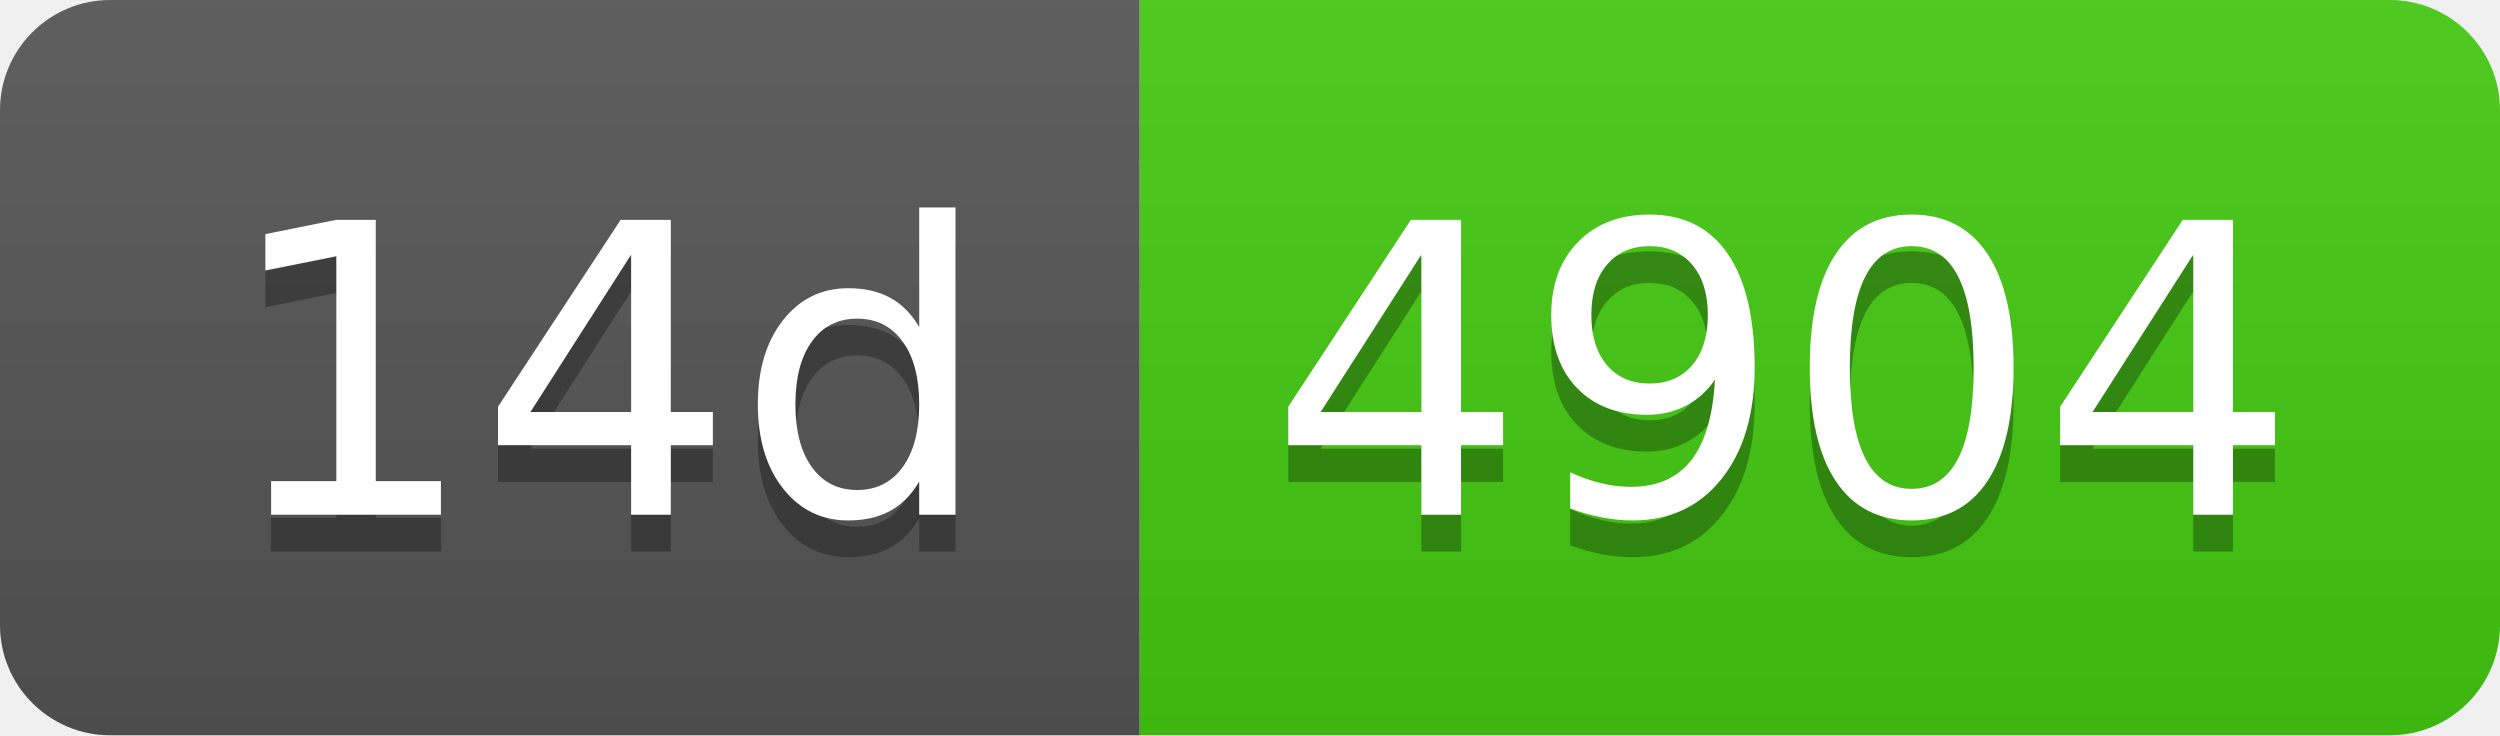
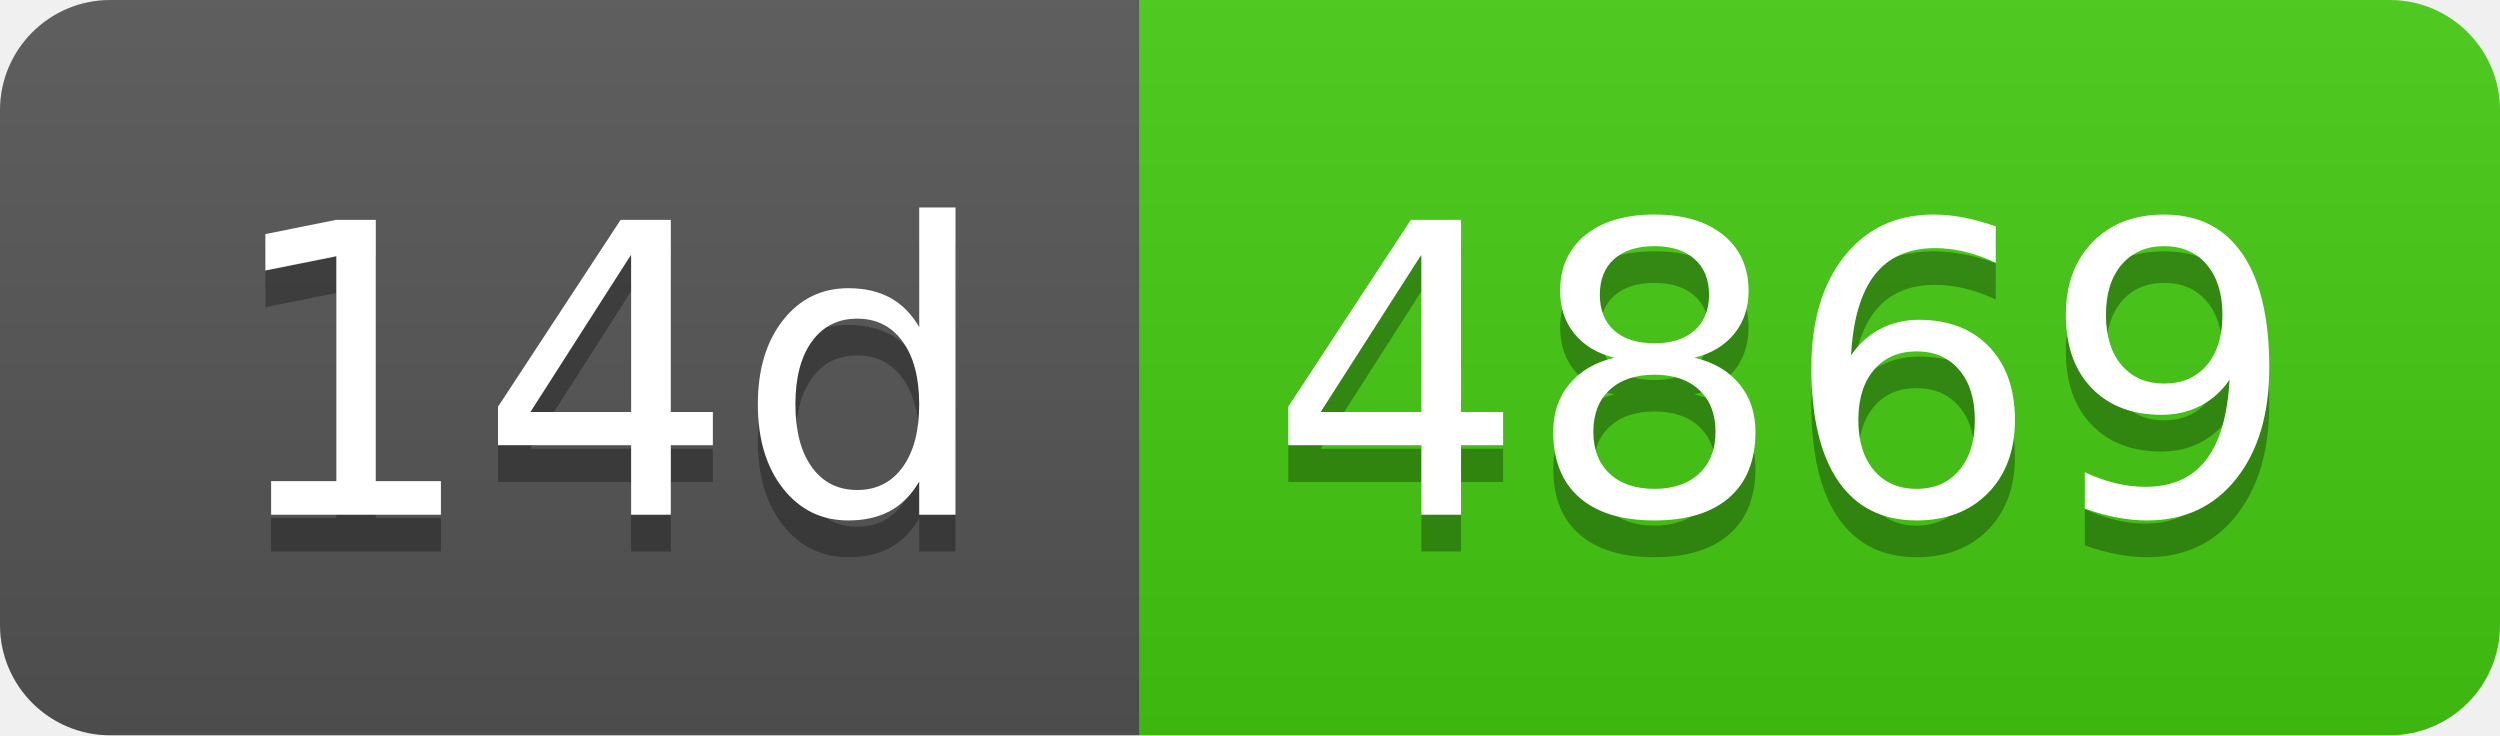
- <svg xmlns="http://www.w3.org/2000/svg" width="68" height="20" role="img" aria-label="14d: 4904">
+ <svg xmlns="http://www.w3.org/2000/svg" width="68" height="20" role="img" aria-label="14d: 4869">
  <linearGradient id="s" x2="0" y2="100%">
    <stop offset="0" stop-color="#bbb" stop-opacity=".1" />
    <stop offset="1" stop-opacity=".1" />
  </linearGradient>
  <clipPath id="r">
    <rect width="68" height="20" rx="3" fill="#fff" />
  </clipPath>
  <g clip-path="url(#r)">
    <rect width="31" height="20" fill="#555" />
    <rect x="31" width="37" height="20" fill="#4c1" />
    <rect width="68" height="20" fill="url(#s)" />
  </g>
  <g fill="#fff" text-anchor="middle" font-family="Verdana,Geneva,DejaVu Sans,sans-serif" text-rendering="geometricPrecision" font-size="110">
    <text aria-hidden="true" x="165" y="150" fill="#010101" fill-opacity=".3" transform="scale(.1)" textLength="210">14d</text>
    <text x="165" y="140" transform="scale(.1)" fill="#fff" textLength="210">14d</text>
-     <text aria-hidden="true" x="485" y="150" fill="#010101" fill-opacity=".3" transform="scale(.1)" textLength="270">4904</text>
-     <text x="485" y="140" transform="scale(.1)" fill="#fff" textLength="270">4904</text>
+     <text aria-hidden="true" x="485" y="150" fill="#010101" fill-opacity=".3" transform="scale(.1)" textLength="270">4869</text>
+     <text x="485" y="140" transform="scale(.1)" fill="#fff" textLength="270">4869</text>
  </g>
</svg>
